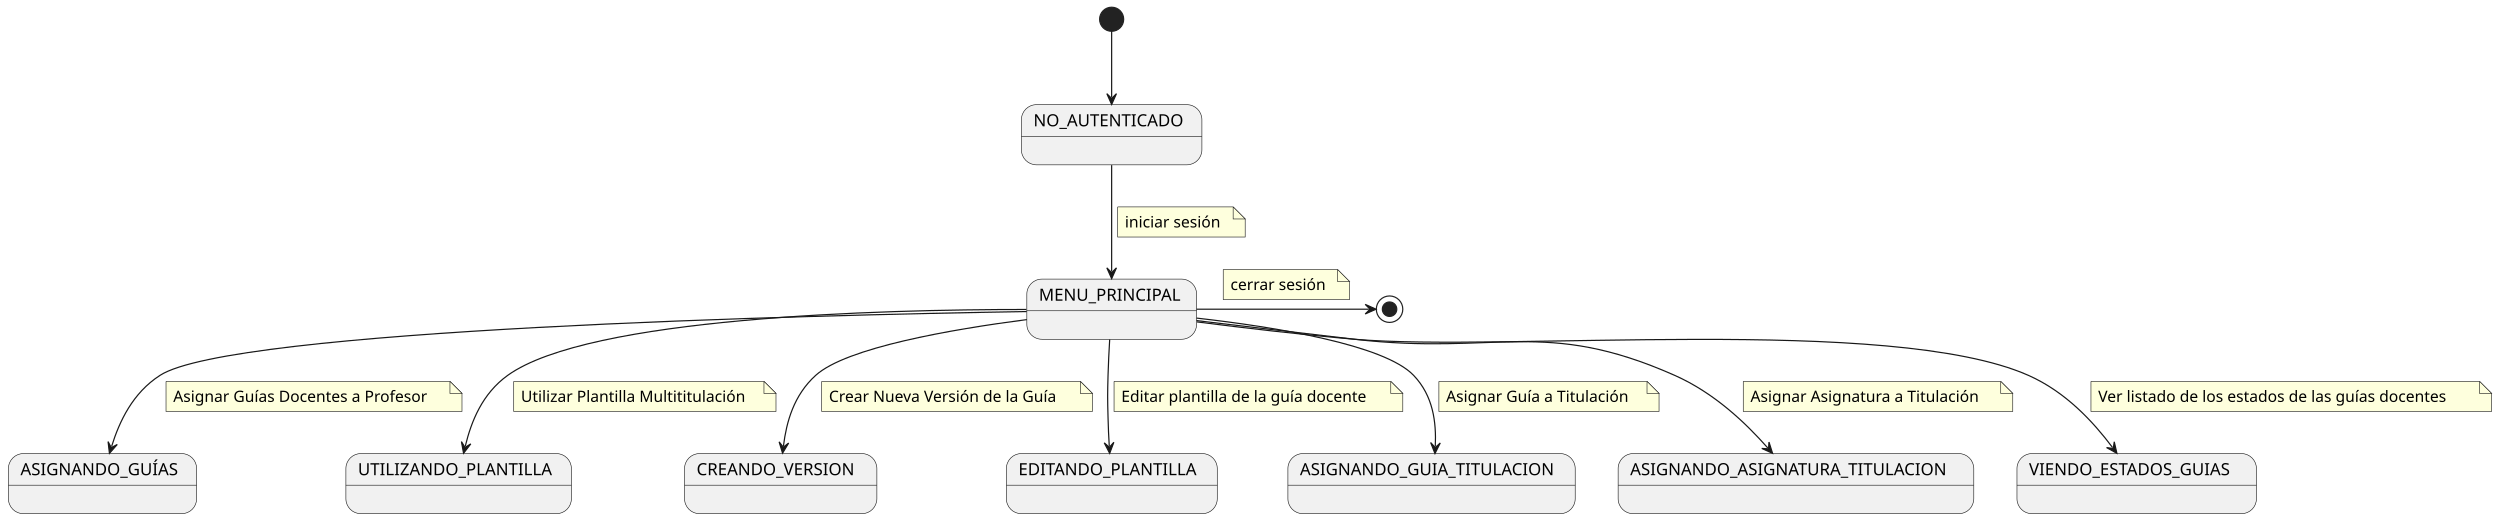
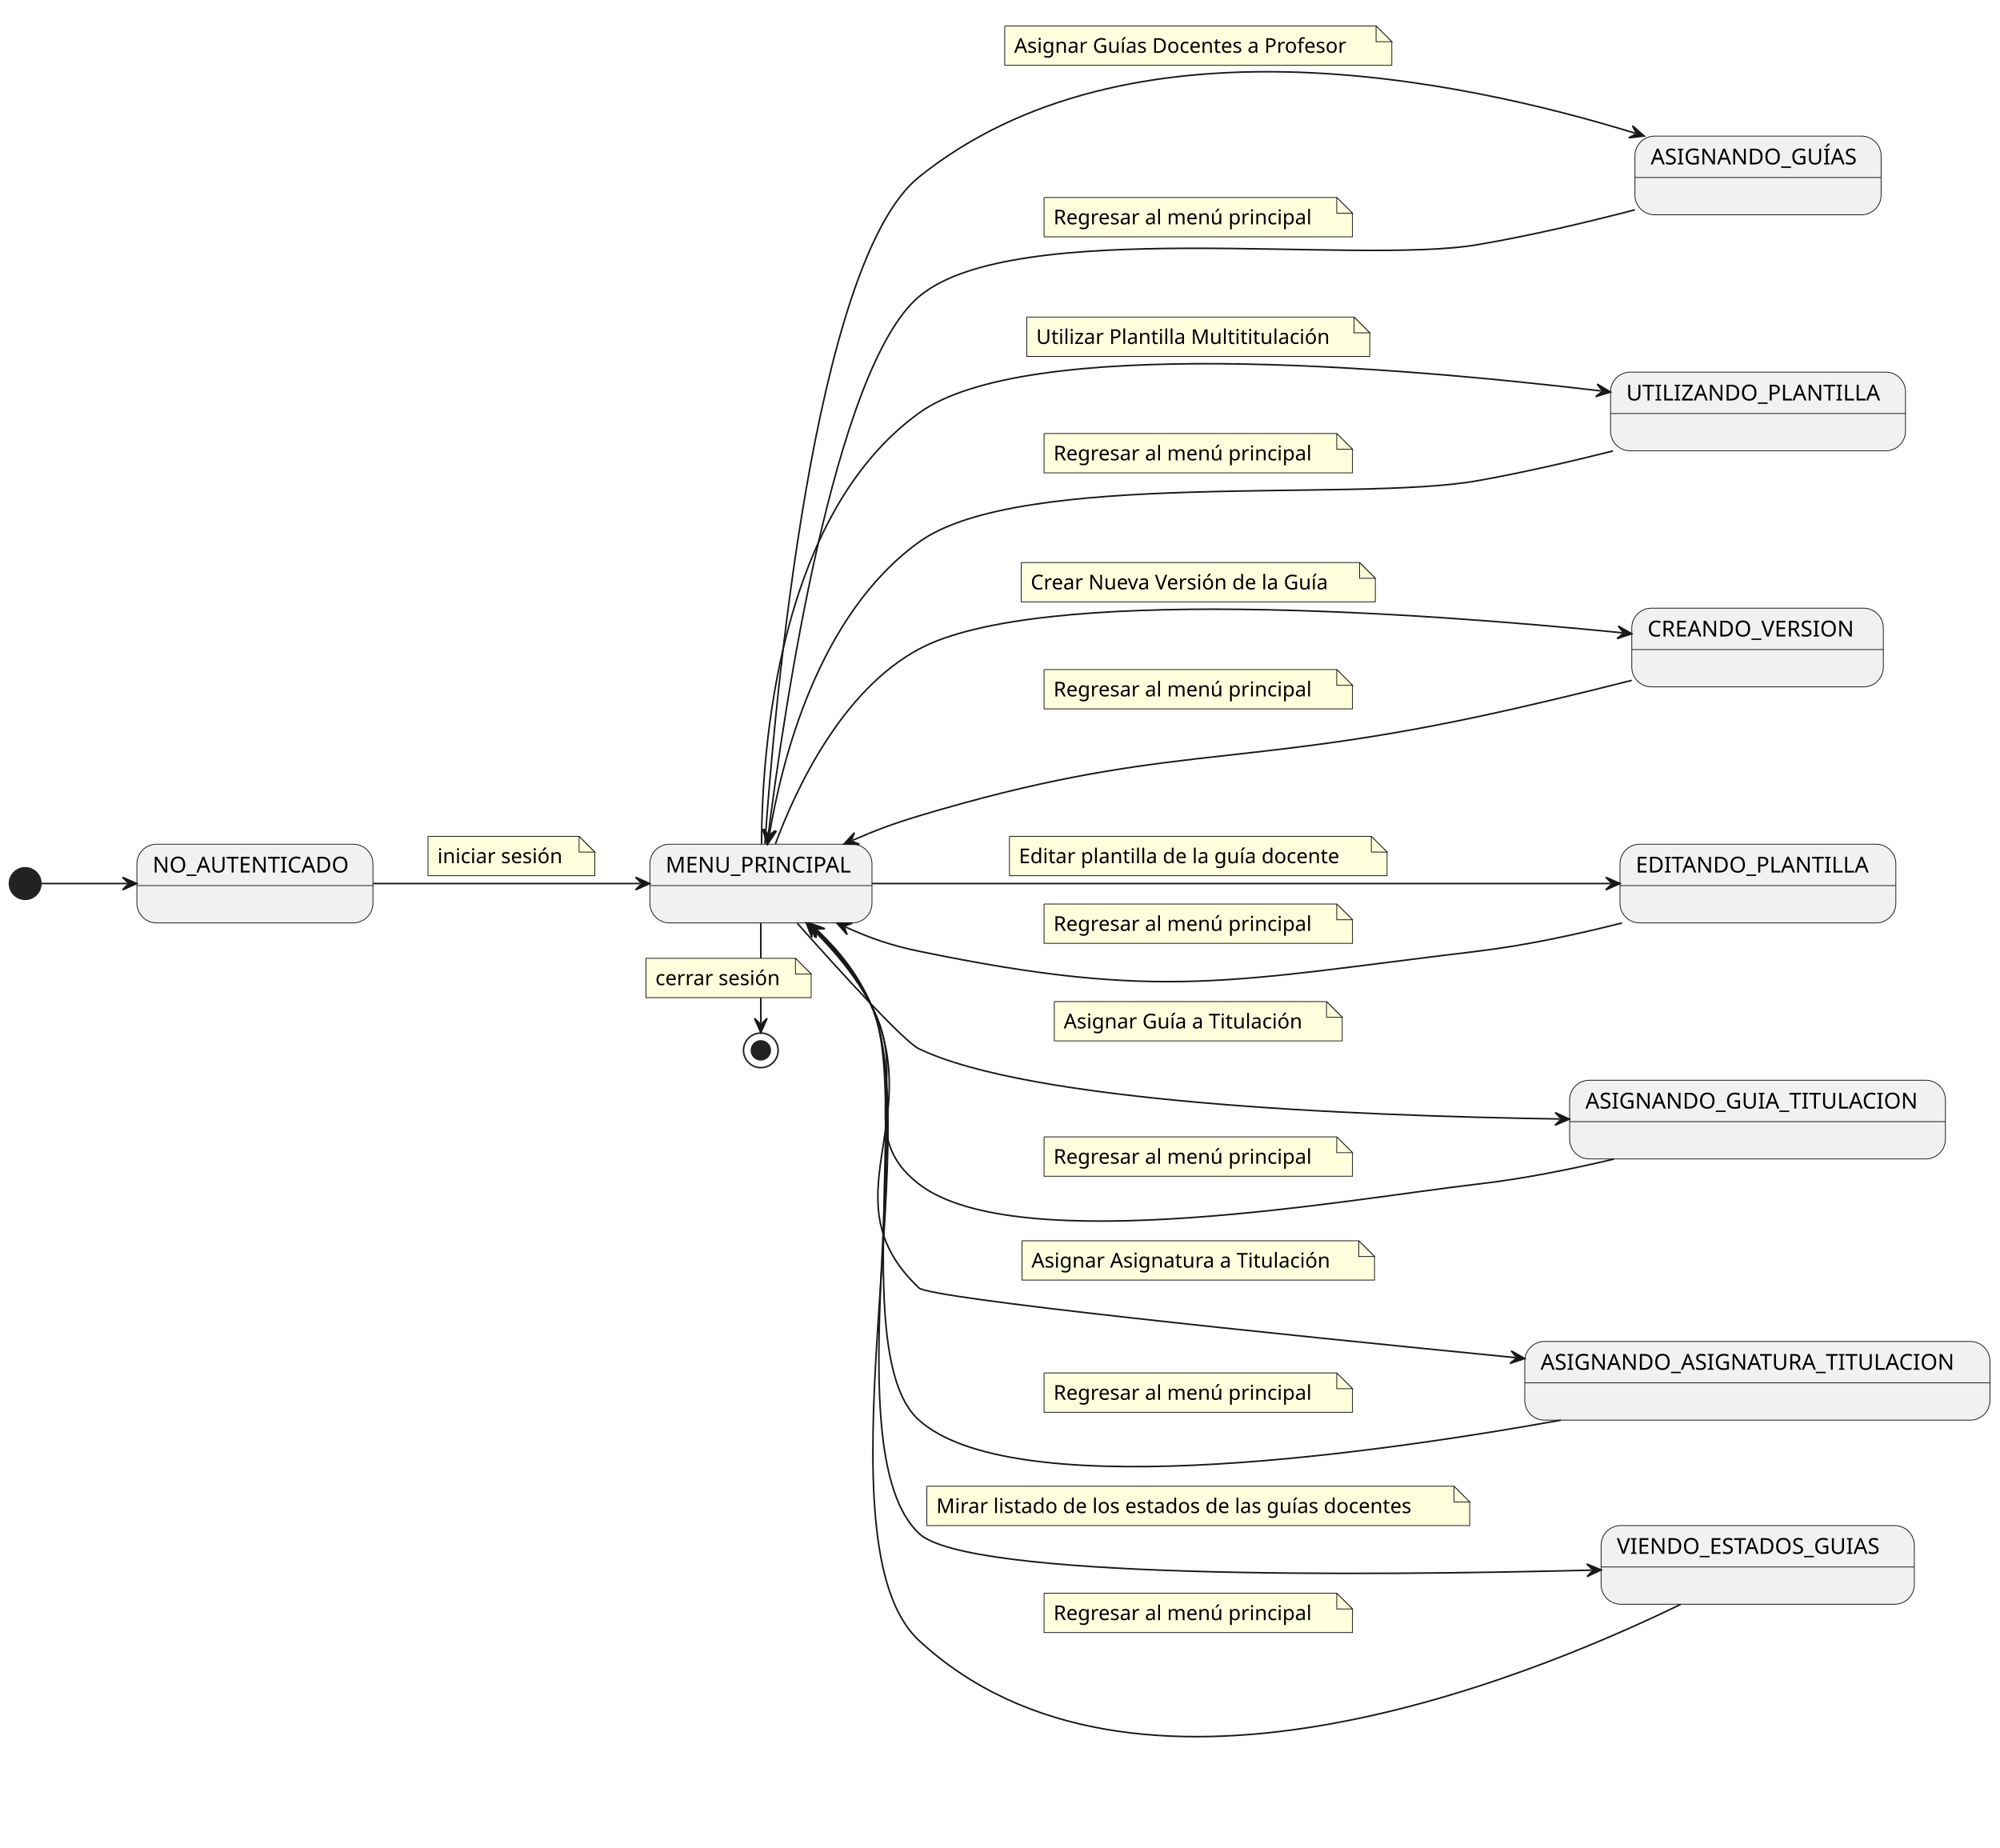
- <svg xmlns="http://www.w3.org/2000/svg" contentStyleType="text/css" height="433px" preserveAspectRatio="none" style="width:2078px;height:433px;background:#FFFFFF;" version="1.1" viewBox="0 0 2078 433" width="2078px" zoomAndPan="magnify">
+ <svg xmlns="http://www.w3.org/2000/svg" contentStyleType="text/css" height="1174px" preserveAspectRatio="none" style="width:1271px;height:1174px;background:#FFFFFF;" version="1.1" viewBox="0 0 1271 1174" width="1271px" zoomAndPan="magnify">
  <defs />
  <g>
    <g id="NoAutenticado">
-       <rect fill="#F1F1F1" height="50" rx="12.5" ry="12.5" style="stroke:#181818;stroke-width:0.5;" width="150.019" x="849" y="87" />
-       <line style="stroke:#181818;stroke-width:0.5;" x1="849" x2="999.019" y1="113.297" y2="113.297" />
-       <text fill="#000000" font-family="sans-serif" font-size="14" lengthAdjust="spacing" textLength="130.019" x="859" y="104.995">NO_AUTENTICADO</text>
+       <rect fill="#F1F1F1" height="50" rx="12.5" ry="12.5" style="stroke:#181818;stroke-width:0.5;" width="150.019" x="87" y="536.5" />
+       <line style="stroke:#181818;stroke-width:0.5;" x1="87" x2="237.019" y1="562.797" y2="562.797" />
+       <text fill="#000000" font-family="sans-serif" font-size="14" lengthAdjust="spacing" textLength="130.019" x="97" y="554.495">NO_AUTENTICADO</text>
    </g>
    <g id="MenuPrincipal">
-       <rect fill="#F1F1F1" height="50" rx="12.5" ry="12.5" style="stroke:#181818;stroke-width:0.5;" width="141.14" x="853.5" y="232" />
-       <line style="stroke:#181818;stroke-width:0.5;" x1="853.5" x2="994.64" y1="258.297" y2="258.297" />
-       <text fill="#000000" font-family="sans-serif" font-size="14" lengthAdjust="spacing" textLength="121.14" x="863.5" y="249.995">MENU_PRINCIPAL</text>
+       <rect fill="#F1F1F1" height="50" rx="12.5" ry="12.5" style="stroke:#181818;stroke-width:0.5;" width="141.14" x="413" y="536.5" />
+       <line style="stroke:#181818;stroke-width:0.5;" x1="413" x2="554.14" y1="562.797" y2="562.797" />
+       <text fill="#000000" font-family="sans-serif" font-size="14" lengthAdjust="spacing" textLength="121.14" x="423" y="554.495">MENU_PRINCIPAL</text>
    </g>
    <g id="AsignandoGuias">
-       <rect fill="#F1F1F1" height="50" rx="12.5" ry="12.5" style="stroke:#181818;stroke-width:0.5;" width="156.452" x="7" y="377" />
-       <line style="stroke:#181818;stroke-width:0.5;" x1="7" x2="163.452" y1="403.297" y2="403.297" />
-       <text fill="#000000" font-family="sans-serif" font-size="14" lengthAdjust="spacing" textLength="136.452" x="17" y="394.995">ASIGNANDO_GUÍAS</text>
+       <rect fill="#F1F1F1" height="50" rx="12.5" ry="12.5" style="stroke:#181818;stroke-width:0.5;" width="156.452" x="1039" y="86.5" />
+       <line style="stroke:#181818;stroke-width:0.5;" x1="1039" x2="1195.452" y1="112.797" y2="112.797" />
+       <text fill="#000000" font-family="sans-serif" font-size="14" lengthAdjust="spacing" textLength="136.452" x="1049" y="104.495">ASIGNANDO_GUÍAS</text>
    </g>
    <g id="UtilizandoPlantilla">
-       <rect fill="#F1F1F1" height="50" rx="12.5" ry="12.5" style="stroke:#181818;stroke-width:0.5;" width="187.446" x="287.5" y="377" />
-       <line style="stroke:#181818;stroke-width:0.5;" x1="287.5" x2="474.946" y1="403.297" y2="403.297" />
-       <text fill="#000000" font-family="sans-serif" font-size="14" lengthAdjust="spacing" textLength="167.446" x="297.5" y="394.995">UTILIZANDO_PLANTILLA</text>
+       <rect fill="#F1F1F1" height="50" rx="12.5" ry="12.5" style="stroke:#181818;stroke-width:0.5;" width="187.446" x="1023.5" y="236.5" />
+       <line style="stroke:#181818;stroke-width:0.5;" x1="1023.5" x2="1210.946" y1="262.797" y2="262.797" />
+       <text fill="#000000" font-family="sans-serif" font-size="14" lengthAdjust="spacing" textLength="167.446" x="1033.5" y="254.495">UTILIZANDO_PLANTILLA</text>
    </g>
    <g id="CreandoVersion">
-       <rect fill="#F1F1F1" height="50" rx="12.5" ry="12.5" style="stroke:#181818;stroke-width:0.5;" width="159.856" x="569" y="377" />
-       <line style="stroke:#181818;stroke-width:0.5;" x1="569" x2="728.856" y1="403.297" y2="403.297" />
-       <text fill="#000000" font-family="sans-serif" font-size="14" lengthAdjust="spacing" textLength="139.856" x="579" y="394.995">CREANDO_VERSION</text>
+       <rect fill="#F1F1F1" height="50" rx="12.5" ry="12.5" style="stroke:#181818;stroke-width:0.5;" width="159.856" x="1037" y="386.5" />
+       <line style="stroke:#181818;stroke-width:0.5;" x1="1037" x2="1196.856" y1="412.797" y2="412.797" />
+       <text fill="#000000" font-family="sans-serif" font-size="14" lengthAdjust="spacing" textLength="139.856" x="1047" y="404.495">CREANDO_VERSION</text>
    </g>
    <g id="EditandoPlantilla">
-       <rect fill="#F1F1F1" height="50" rx="12.5" ry="12.5" style="stroke:#181818;stroke-width:0.5;" width="175.306" x="836.5" y="377" />
-       <line style="stroke:#181818;stroke-width:0.5;" x1="836.5" x2="1011.806" y1="403.297" y2="403.297" />
-       <text fill="#000000" font-family="sans-serif" font-size="14" lengthAdjust="spacing" textLength="155.306" x="846.5" y="394.995">EDITANDO_PLANTILLA</text>
+       <rect fill="#F1F1F1" height="50" rx="12.5" ry="12.5" style="stroke:#181818;stroke-width:0.5;" width="175.306" x="1029.5" y="536.5" />
+       <line style="stroke:#181818;stroke-width:0.5;" x1="1029.5" x2="1204.806" y1="562.797" y2="562.797" />
+       <text fill="#000000" font-family="sans-serif" font-size="14" lengthAdjust="spacing" textLength="155.306" x="1039.5" y="554.495">EDITANDO_PLANTILLA</text>
    </g>
    <g id="AsignandoGuiaTitulacion">
-       <rect fill="#F1F1F1" height="50" rx="12.5" ry="12.5" style="stroke:#181818;stroke-width:0.5;" width="238.818" x="1070.5" y="377" />
-       <line style="stroke:#181818;stroke-width:0.5;" x1="1070.5" x2="1309.318" y1="403.297" y2="403.297" />
-       <text fill="#000000" font-family="sans-serif" font-size="14" lengthAdjust="spacing" textLength="218.818" x="1080.5" y="394.995">ASIGNANDO_GUIA_TITULACION</text>
+       <rect fill="#F1F1F1" height="50" rx="12.5" ry="12.5" style="stroke:#181818;stroke-width:0.5;" width="238.818" x="997.5" y="686.5" />
+       <line style="stroke:#181818;stroke-width:0.5;" x1="997.5" x2="1236.318" y1="712.797" y2="712.797" />
+       <text fill="#000000" font-family="sans-serif" font-size="14" lengthAdjust="spacing" textLength="218.818" x="1007.5" y="704.495">ASIGNANDO_GUIA_TITULACION</text>
    </g>
    <g id="AsignandoAsignaturaTitulacion">
-       <rect fill="#F1F1F1" height="50" rx="12.5" ry="12.5" style="stroke:#181818;stroke-width:0.5;" width="295.611" x="1345" y="377" />
-       <line style="stroke:#181818;stroke-width:0.5;" x1="1345" x2="1640.611" y1="403.297" y2="403.297" />
-       <text fill="#000000" font-family="sans-serif" font-size="14" lengthAdjust="spacing" textLength="275.611" x="1355" y="394.995">ASIGNANDO_ASIGNATURA_TITULACION</text>
+       <rect fill="#F1F1F1" height="50" rx="12.5" ry="12.5" style="stroke:#181818;stroke-width:0.5;" width="295.611" x="969" y="852.5" />
+       <line style="stroke:#181818;stroke-width:0.5;" x1="969" x2="1264.611" y1="878.797" y2="878.797" />
+       <text fill="#000000" font-family="sans-serif" font-size="14" lengthAdjust="spacing" textLength="275.611" x="979" y="870.495">ASIGNANDO_ASIGNATURA_TITULACION</text>
    </g>
    <g id="ViendoEstadosGuias">
-       <rect fill="#F1F1F1" height="50" rx="12.5" ry="12.5" style="stroke:#181818;stroke-width:0.5;" width="199.06" x="1676.5" y="377" />
-       <line style="stroke:#181818;stroke-width:0.5;" x1="1676.5" x2="1875.561" y1="403.297" y2="403.297" />
-       <text fill="#000000" font-family="sans-serif" font-size="14" lengthAdjust="spacing" textLength="179.06" x="1686.5" y="394.995">VIENDO_ESTADOS_GUIAS</text>
+       <rect fill="#F1F1F1" height="50" rx="12.5" ry="12.5" style="stroke:#181818;stroke-width:0.5;" width="199.06" x="1017.5" y="969.5" />
+       <line style="stroke:#181818;stroke-width:0.5;" x1="1017.5" x2="1216.561" y1="995.797" y2="995.797" />
+       <text fill="#000000" font-family="sans-serif" font-size="14" lengthAdjust="spacing" textLength="179.06" x="1027.5" y="987.495">VIENDO_ESTADOS_GUIAS</text>
    </g>
-     <ellipse cx="924" cy="16" fill="#222222" rx="10" ry="10" style="stroke:#222222;stroke-width:1;" />
-     <ellipse cx="1155" cy="257" fill="none" rx="11" ry="11" style="stroke:#222222;stroke-width:1;" />
-     <ellipse cx="1155" cy="257" fill="#222222" rx="6" ry="6" style="stroke:#222222;stroke-width:1;" />
+     <ellipse cx="16" cy="561.5" fill="#222222" rx="10" ry="10" style="stroke:#222222;stroke-width:1;" />
+     <ellipse cx="483.5" cy="667.5" fill="none" rx="11" ry="11" style="stroke:#222222;stroke-width:1;" />
+     <ellipse cx="483.5" cy="667.5" fill="#222222" rx="6" ry="6" style="stroke:#222222;stroke-width:1;" />
    <g id="link_*start*_NoAutenticado">
-       <path d="M924,26.01 C924,39.89 924,60.97 924,80.84 " fill="none" id="*start*-to-NoAutenticado" style="stroke:#181818;stroke-width:1;" />
-       <polygon fill="#181818" points="924,86.84,928,77.84,924,81.84,920,77.84,924,86.84" style="stroke:#181818;stroke-width:1;" />
+       <path d="M26.01,561.5 C38.57,561.5 56.55,561.5 80.86,561.5 " fill="none" id="*start*-to-NoAutenticado" style="stroke:#181818;stroke-width:1;" />
+       <polygon fill="#181818" points="86.86,561.5,77.86,557.5,81.86,561.5,77.86,565.5,86.86,561.5" style="stroke:#181818;stroke-width:1;" />
    </g>
    <g id="link_NoAutenticado_MenuPrincipal">
-       <path d="M924,137.26 C924,163.55 924,199.28 924,225.62 " fill="none" id="NoAutenticado-to-MenuPrincipal" style="stroke:#181818;stroke-width:1;" />
-       <polygon fill="#181818" points="924,231.62,928,222.62,924,226.62,920,222.62,924,231.62" style="stroke:#181818;stroke-width:1;" />
-       <path d="M929,172 L929,197 L1035,197 L1035,182 L1025,172 L929,172 " fill="#FEFFDD" style="stroke:#181818;stroke-width:0.5;" />
-       <path d="M1025,172 L1025,182 L1035,182 L1025,172 " fill="#FEFFDD" style="stroke:#181818;stroke-width:0.5;" />
-       <text fill="#000000" font-family="sans-serif" font-size="13" lengthAdjust="spacing" textLength="85.014" x="935" y="189.067">iniciar sesión</text>
+       <path d="M237.1,561.5 C290.1,561.5 354.96,561.5 406.9,561.5 " fill="none" id="NoAutenticado-to-MenuPrincipal" style="stroke:#181818;stroke-width:1;" />
+       <polygon fill="#181818" points="412.9,561.5,403.9,557.5,407.9,561.5,403.9,565.5,412.9,561.5" style="stroke:#181818;stroke-width:1;" />
+       <path d="M272,531.5 L272,556.5 L378,556.5 L378,541.5 L368,531.5 L272,531.5 " fill="#FEFFDD" style="stroke:#181818;stroke-width:0.5;" />
+       <path d="M368,531.5 L368,541.5 L378,541.5 L368,531.5 " fill="#FEFFDD" style="stroke:#181818;stroke-width:0.5;" />
+       <text fill="#000000" font-family="sans-serif" font-size="13" lengthAdjust="spacing" textLength="85.014" x="278" y="548.567">iniciar sesión</text>
    </g>
    <g id="link_MenuPrincipal_*end*">
-       <path d="M994.56,257 C1048.17,257 1111.07,257 1137.75,257 " fill="none" id="MenuPrincipal-to-*end*" style="stroke:#181818;stroke-width:1;" />
-       <polygon fill="#181818" points="1143.75,257,1134.75,253,1138.75,257,1134.75,261,1143.75,257" style="stroke:#181818;stroke-width:1;" />
-       <path d="M1016.75,224 L1016.75,249 L1121.75,249 L1121.75,234 L1111.75,224 L1016.75,224 " fill="#FEFFDD" style="stroke:#181818;stroke-width:0.5;" />
-       <path d="M1111.75,224 L1111.75,234 L1121.75,234 L1111.75,224 " fill="#FEFFDD" style="stroke:#181818;stroke-width:0.5;" />
-       <text fill="#000000" font-family="sans-serif" font-size="13" lengthAdjust="spacing" textLength="84.627" x="1022.75" y="241.067">cerrar sesión</text>
+       <path d="M483.5,586.77 C483.5,608.8 483.5,633.71 483.5,650.16 " fill="none" id="MenuPrincipal-to-*end*" style="stroke:#181818;stroke-width:1;" />
+       <polygon fill="#181818" points="483.5,656.16,487.5,647.16,483.5,651.16,479.5,647.16,483.5,656.16" style="stroke:#181818;stroke-width:1;" />
+       <path d="M410.5,609 L410.5,634 L515.5,634 L515.5,619 L505.5,609 L410.5,609 " fill="#FEFFDD" style="stroke:#181818;stroke-width:0.5;" />
+       <path d="M505.5,609 L505.5,619 L515.5,619 L505.5,609 " fill="#FEFFDD" style="stroke:#181818;stroke-width:0.5;" />
+       <text fill="#000000" font-family="sans-serif" font-size="13" lengthAdjust="spacing" textLength="84.627" x="416.5" y="626.067">cerrar sesión</text>
    </g>
    <g id="link_MenuPrincipal_AsignandoGuias">
-       <path d="M853.42,258.96 C670.78,261.98 192.74,273.52 133,312 C110.27,326.64 99.311,350.144 92.751,371.114 " fill="none" id="MenuPrincipal-to-AsignandoGuias" style="stroke:#181818;stroke-width:1;" />
-       <polygon fill="#181818" points="90.96,376.84,97.465,369.445,92.453,372.068,89.829,367.056,90.96,376.84" style="stroke:#181818;stroke-width:1;" />
-       <path d="M138,317 L138,342 L384,342 L384,327 L374,317 L138,317 " fill="#FEFFDD" style="stroke:#181818;stroke-width:0.5;" />
-       <path d="M374,317 L374,327 L384,327 L374,317 " fill="#FEFFDD" style="stroke:#181818;stroke-width:0.5;" />
-       <text fill="#000000" font-family="sans-serif" font-size="13" lengthAdjust="spacing" textLength="225.24" x="144" y="334.067">Asignar Guías Docentes a Profesor</text>
+       <path d="M486.09,536.3 C492.11,449.69 516.73,166.6 584,112.5 C716.43,6 927.596,50.314 1039.116,84.654 " fill="none" id="MenuPrincipal-to-AsignandoGuias" style="stroke:#181818;stroke-width:1;" />
+       <polygon fill="#181818" points="1044.85,86.42,1037.426,79.948,1040.071,84.948,1035.071,87.594,1044.85,86.42" style="stroke:#181818;stroke-width:1;" />
+       <path d="M638.5,16.5 L638.5,41.5 L884.5,41.5 L884.5,26.5 L874.5,16.5 L638.5,16.5 " fill="#FEFFDD" style="stroke:#181818;stroke-width:0.5;" />
+       <path d="M874.5,16.5 L874.5,26.5 L884.5,26.5 L874.5,16.5 " fill="#FEFFDD" style="stroke:#181818;stroke-width:0.5;" />
+       <text fill="#000000" font-family="sans-serif" font-size="13" lengthAdjust="spacing" textLength="225.24" x="644.5" y="33.567">Asignar Guías Docentes a Profesor</text>
+     </g>
+     <g id="link_AsignandoGuias_MenuPrincipal">
+       <path d="M1038.99,133.33 C1008.12,141.38 972.09,149.89 939,155.5 C860.89,168.76 644.53,137.38 584,188.5 C529.73,234.35 497.86,454.107 488.25,530.347 " fill="none" id="AsignandoGuias-to-MenuPrincipal" style="stroke:#181818;stroke-width:1;" />
+       <polygon fill="#181818" points="487.5,536.3,492.594,527.871,488.125,531.339,484.657,526.87,487.5,536.3" style="stroke:#181818;stroke-width:1;" />
+       <path d="M663.5,125.5 L663.5,150.5 L859.5,150.5 L859.5,135.5 L849.5,125.5 L663.5,125.5 " fill="#FEFFDD" style="stroke:#181818;stroke-width:0.5;" />
+       <path d="M849.5,125.5 L849.5,135.5 L859.5,135.5 L849.5,125.5 " fill="#FEFFDD" style="stroke:#181818;stroke-width:0.5;" />
+       <text fill="#000000" font-family="sans-serif" font-size="13" lengthAdjust="spacing" textLength="175.862" x="669.5" y="142.567">Regresar al menú principal</text>
    </g>
    <g id="link_MenuPrincipal_UtilizandoPlantilla">
-       <path d="M853.15,257.23 C731.47,257.25 489.36,263.6 422,312 C400.86,327.19 391.767,350.18 386.727,370.92 " fill="none" id="MenuPrincipal-to-UtilizandoPlantilla" style="stroke:#181818;stroke-width:1;" />
-       <polygon fill="#181818" points="385.31,376.75,391.322,368.949,386.491,371.891,383.548,367.06,385.31,376.75" style="stroke:#181818;stroke-width:1;" />
-       <path d="M427,317 L427,342 L645,342 L645,327 L635,317 L427,317 " fill="#FEFFDD" style="stroke:#181818;stroke-width:0.5;" />
-       <path d="M635,317 L635,327 L645,327 L635,317 " fill="#FEFFDD" style="stroke:#181818;stroke-width:0.5;" />
-       <text fill="#000000" font-family="sans-serif" font-size="13" lengthAdjust="spacing" textLength="197.755" x="433" y="334.067">Utilizar Plantilla Multititulación</text>
+       <path d="M483.96,536.29 C484.21,476.71 494.2,327.39 584,262.5 C651.8,213.51 884.011,232.645 1017.532,248.435 " fill="none" id="MenuPrincipal-to-UtilizandoPlantilla" style="stroke:#181818;stroke-width:1;" />
+       <polygon fill="#181818" points="1023.49,249.14,1015.022,244.111,1018.525,248.553,1014.082,252.055,1023.49,249.14" style="stroke:#181818;stroke-width:1;" />
+       <path d="M652.5,201.5 L652.5,226.5 L870.5,226.5 L870.5,211.5 L860.5,201.5 L652.5,201.5 " fill="#FEFFDD" style="stroke:#181818;stroke-width:0.5;" />
+       <path d="M860.5,201.5 L860.5,211.5 L870.5,211.5 L860.5,201.5 " fill="#FEFFDD" style="stroke:#181818;stroke-width:0.5;" />
+       <text fill="#000000" font-family="sans-serif" font-size="13" lengthAdjust="spacing" textLength="197.755" x="658.5" y="218.567">Utilizar Plantilla Multititulación</text>
+     </g>
+     <g id="link_UtilizandoPlantilla_MenuPrincipal">
+       <path d="M1025.09,286.58 C997.6,293.5 967.21,300.47 939,305.5 C860.87,319.44 648.35,298.06 584,344.5 C519.47,391.07 496.765,483.933 488.945,530.413 " fill="none" id="UtilizandoPlantilla-to-MenuPrincipal" style="stroke:#181818;stroke-width:1;" />
+       <polygon fill="#181818" points="487.95,536.33,493.388,528.118,488.78,531.399,485.499,526.791,487.95,536.33" style="stroke:#181818;stroke-width:1;" />
+       <path d="M663.5,275.5 L663.5,300.5 L859.5,300.5 L859.5,285.5 L849.5,275.5 L663.5,275.5 " fill="#FEFFDD" style="stroke:#181818;stroke-width:0.5;" />
+       <path d="M849.5,275.5 L849.5,285.5 L859.5,285.5 L849.5,275.5 " fill="#FEFFDD" style="stroke:#181818;stroke-width:0.5;" />
+       <text fill="#000000" font-family="sans-serif" font-size="13" lengthAdjust="spacing" textLength="175.862" x="669.5" y="292.567">Regresar al menú principal</text>
    </g>
    <g id="link_MenuPrincipal_CreandoVersion">
-       <path d="M853.5,265.64 C790.2,273.87 703.44,288.96 678,312 C659.81,328.47 653.739,350.527 651.199,370.727 " fill="none" id="MenuPrincipal-to-CreandoVersion" style="stroke:#181818;stroke-width:1;" />
-       <polygon fill="#181818" points="650.45,376.68,655.542,368.249,651.074,371.719,647.604,367.251,650.45,376.68" style="stroke:#181818;stroke-width:1;" />
-       <path d="M683,317 L683,342 L908,342 L908,327 L898,317 L683,317 " fill="#FEFFDD" style="stroke:#181818;stroke-width:0.5;" />
-       <path d="M898,317 L898,327 L908,327 L898,317 " fill="#FEFFDD" style="stroke:#181818;stroke-width:0.5;" />
-       <text fill="#000000" font-family="sans-serif" font-size="13" lengthAdjust="spacing" textLength="204.547" x="689" y="334.067">Crear Nueva Versión de la Guía</text>
+       <path d="M492.77,536.31 C505.83,501.17 534.92,438.8 584,412.5 C660.02,371.77 902.26,389.336 1030.989,402.146 " fill="none" id="MenuPrincipal-to-CreandoVersion" style="stroke:#181818;stroke-width:1;" />
+       <polygon fill="#181818" points="1036.96,402.74,1028.4,397.868,1031.985,402.245,1027.608,405.829,1036.96,402.74" style="stroke:#181818;stroke-width:1;" />
+       <path d="M649,357.5 L649,382.5 L874,382.5 L874,367.5 L864,357.5 L649,357.5 " fill="#FEFFDD" style="stroke:#181818;stroke-width:0.5;" />
+       <path d="M864,357.5 L864,367.5 L874,367.5 L864,357.5 " fill="#FEFFDD" style="stroke:#181818;stroke-width:0.5;" />
+       <text fill="#000000" font-family="sans-serif" font-size="13" lengthAdjust="spacing" textLength="204.547" x="655" y="374.567">Crear Nueva Versión de la Guía</text>
+     </g>
+     <g id="link_CreandoVersion_MenuPrincipal">
+       <path d="M1036.97,432.37 C1006.46,440.1 971.21,448.65 939,455.5 C782.27,488.85 737.47,472.41 584,518.5 C568.14,523.27 556.932,527.447 541.822,534.018 " fill="none" id="CreandoVersion-to-MenuPrincipal" style="stroke:#181818;stroke-width:1;" />
+       <polygon fill="#181818" points="536.32,536.41,546.168,536.49,540.905,534.416,542.979,529.153,536.32,536.41" style="stroke:#181818;stroke-width:1;" />
+       <path d="M663.5,425.5 L663.5,450.5 L859.5,450.5 L859.5,435.5 L849.5,425.5 L663.5,425.5 " fill="#FEFFDD" style="stroke:#181818;stroke-width:0.5;" />
+       <path d="M849.5,425.5 L849.5,435.5 L859.5,435.5 L849.5,425.5 " fill="#FEFFDD" style="stroke:#181818;stroke-width:0.5;" />
+       <text fill="#000000" font-family="sans-serif" font-size="13" lengthAdjust="spacing" textLength="175.862" x="669.5" y="442.567">Regresar al menú principal</text>
    </g>
    <g id="link_MenuPrincipal_EditandoPlantilla">
-       <path d="M922.37,282.18 C921.82,291.5 921.27,302.24 921,312 C920.57,327.55 920.57,331.45 921,347 C921.27,356.76 921.466,361.51 922.016,370.83 " fill="none" id="MenuPrincipal-to-EditandoPlantilla" style="stroke:#181818;stroke-width:1;" />
-       <polygon fill="#181818" points="922.37,376.82,925.833,367.6,922.075,371.829,917.847,368.071,922.37,376.82" style="stroke:#181818;stroke-width:1;" />
-       <path d="M926,317 L926,342 L1166,342 L1166,327 L1156,317 L926,317 " fill="#FEFFDD" style="stroke:#181818;stroke-width:0.5;" />
-       <path d="M1156,317 L1156,327 L1166,327 L1156,317 " fill="#FEFFDD" style="stroke:#181818;stroke-width:0.5;" />
-       <text fill="#000000" font-family="sans-serif" font-size="13" lengthAdjust="spacing" textLength="219.699" x="932" y="334.067">Editar plantilla de la guía docente</text>
+       <path d="M554.19,561.5 C670.31,561.5 897.07,561.5 1023.49,561.5 " fill="none" id="MenuPrincipal-to-EditandoPlantilla" style="stroke:#181818;stroke-width:1;" />
+       <polygon fill="#181818" points="1029.49,561.5,1020.49,557.5,1024.49,561.5,1020.49,565.5,1029.49,561.5" style="stroke:#181818;stroke-width:1;" />
+       <path d="M641.5,531.5 L641.5,556.5 L881.5,556.5 L881.5,541.5 L871.5,531.5 L641.5,531.5 " fill="#FEFFDD" style="stroke:#181818;stroke-width:0.5;" />
+       <path d="M871.5,531.5 L871.5,541.5 L881.5,541.5 L871.5,531.5 " fill="#FEFFDD" style="stroke:#181818;stroke-width:0.5;" />
+       <text fill="#000000" font-family="sans-serif" font-size="13" lengthAdjust="spacing" textLength="219.699" x="647.5" y="548.567">Editar plantilla de la guía docente</text>
+     </g>
+     <g id="link_EditandoPlantilla_MenuPrincipal">
+       <path d="M1030.78,586.55 C1001.91,593.87 969.3,600.88 939,604.5 C782.34,623.26 738.51,636.46 584,604.5 C566.31,600.84 553.358,596.349 537.258,589.079 " fill="none" id="EditandoPlantilla-to-MenuPrincipal" style="stroke:#181818;stroke-width:1;" />
+       <polygon fill="#181818" points="531.79,586.61,538.346,593.959,536.347,588.668,541.639,586.668,531.79,586.61" style="stroke:#181818;stroke-width:1;" />
+       <path d="M663.5,574.5 L663.5,599.5 L859.5,599.5 L859.5,584.5 L849.5,574.5 L663.5,574.5 " fill="#FEFFDD" style="stroke:#181818;stroke-width:0.5;" />
+       <path d="M849.5,574.5 L849.5,584.5 L859.5,584.5 L849.5,574.5 " fill="#FEFFDD" style="stroke:#181818;stroke-width:0.5;" />
+       <text fill="#000000" font-family="sans-serif" font-size="13" lengthAdjust="spacing" textLength="175.862" x="669.5" y="591.567">Regresar al menú principal</text>
    </g>
    <g id="link_MenuPrincipal_AsignandoGuiaTitulacion">
-       <path d="M994.56,264.39 C1059.9,271.8 1150.55,286.43 1175,312 C1191.35,329.1 1193.894,350.996 1193.014,371.006 " fill="none" id="MenuPrincipal-to-AsignandoGuiaTitulacion" style="stroke:#181818;stroke-width:1;" />
-       <polygon fill="#181818" points="1192.75,377,1197.142,368.184,1192.97,372.005,1189.149,367.833,1192.75,377" style="stroke:#181818;stroke-width:1;" />
-       <path d="M1196,317 L1196,342 L1379,342 L1379,327 L1369,317 L1196,317 " fill="#FEFFDD" style="stroke:#181818;stroke-width:0.5;" />
-       <path d="M1369,317 L1369,327 L1379,327 L1369,317 " fill="#FEFFDD" style="stroke:#181818;stroke-width:0.5;" />
-       <text fill="#000000" font-family="sans-serif" font-size="13" lengthAdjust="spacing" textLength="162.754" x="1202" y="334.067">Asignar Guía a Titulación</text>
+       <path d="M506.69,586.75 C532.94,616.3 574.3,661.84 584,666.5 C654.48,700.4 857.201,709.069 991.291,711.109 " fill="none" id="MenuPrincipal-to-AsignandoGuiaTitulacion" style="stroke:#181818;stroke-width:1;" />
+       <polygon fill="#181818" points="997.29,711.2,988.352,707.064,992.291,711.124,988.23,715.063,997.29,711.2" style="stroke:#181818;stroke-width:1;" />
+       <path d="M670,636.5 L670,661.5 L853,661.5 L853,646.5 L843,636.5 L670,636.5 " fill="#FEFFDD" style="stroke:#181818;stroke-width:0.5;" />
+       <path d="M843,636.5 L843,646.5 L853,646.5 L843,636.5 " fill="#FEFFDD" style="stroke:#181818;stroke-width:0.5;" />
+       <text fill="#000000" font-family="sans-serif" font-size="13" lengthAdjust="spacing" textLength="162.754" x="676" y="653.567">Asignar Guía a Titulación</text>
+     </g>
+     <g id="link_AsignandoGuiaTitulacion_MenuPrincipal">
+       <path d="M1025.74,736.58 C998.13,743.12 967.52,749.24 939,752.5 C860.62,761.46 646.53,800.6 584,752.5 C542.81,720.82 578.62,685.26 554,639.5 C543.34,619.7 530.953,605.012 516.633,590.762 " fill="none" id="AsignandoGuiaTitulacion-to-MenuPrincipal" style="stroke:#181818;stroke-width:1;" />
+       <polygon fill="#181818" points="512.38,586.53,515.938,595.714,515.924,590.057,521.581,590.043,512.38,586.53" style="stroke:#181818;stroke-width:1;" />
+       <path d="M663.5,722.5 L663.5,747.5 L859.5,747.5 L859.5,732.5 L849.5,722.5 L663.5,722.5 " fill="#FEFFDD" style="stroke:#181818;stroke-width:0.5;" />
+       <path d="M849.5,722.5 L849.5,732.5 L859.5,732.5 L849.5,722.5 " fill="#FEFFDD" style="stroke:#181818;stroke-width:0.5;" />
+       <text fill="#000000" font-family="sans-serif" font-size="13" lengthAdjust="spacing" textLength="175.862" x="669.5" y="739.567">Regresar al menú principal</text>
    </g>
    <g id="link_MenuPrincipal_AsignandoAsignaturaTitulacion">
-       <path d="M994.57,266.49 C1033.35,271.13 1082.32,276.94 1126,282 C1244.18,295.68 1283.24,263.78 1392,312 C1424.9,326.59 1450.793,351.337 1469.373,372.327 " fill="none" id="MenuPrincipal-to-AsignandoAsignaturaTitulacion" style="stroke:#181818;stroke-width:1;" />
-       <polygon fill="#181818" points="1473.35,376.82,1470.38,367.43,1470.036,373.076,1464.389,372.732,1473.35,376.82" style="stroke:#181818;stroke-width:1;" />
-       <path d="M1449,317 L1449,342 L1673,342 L1673,327 L1663,317 L1449,317 " fill="#FEFFDD" style="stroke:#181818;stroke-width:0.5;" />
-       <path d="M1663,317 L1663,327 L1673,327 L1663,317 " fill="#FEFFDD" style="stroke:#181818;stroke-width:0.5;" />
-       <text fill="#000000" font-family="sans-serif" font-size="13" lengthAdjust="spacing" textLength="203.246" x="1455" y="334.067">Asignar Asignatura a Titulación</text>
+       <path d="M513.83,586.84 C528.2,600.9 544.44,619.55 554,639.5 C588.86,712.24 525.4,763.07 584,818.5 C591.03,825.15 807.979,847.523 962.999,862.763 " fill="none" id="MenuPrincipal-to-AsignandoAsignaturaTitulacion" style="stroke:#181818;stroke-width:1;" />
+       <polygon fill="#181818" points="968.97,863.35,960.404,858.489,963.994,862.861,959.622,866.45,968.97,863.35" style="stroke:#181818;stroke-width:1;" />
+       <path d="M649.5,788.5 L649.5,813.5 L873.5,813.5 L873.5,798.5 L863.5,788.5 L649.5,788.5 " fill="#FEFFDD" style="stroke:#181818;stroke-width:0.5;" />
+       <path d="M863.5,788.5 L863.5,798.5 L873.5,798.5 L863.5,788.5 " fill="#FEFFDD" style="stroke:#181818;stroke-width:0.5;" />
+       <text fill="#000000" font-family="sans-serif" font-size="13" lengthAdjust="spacing" textLength="203.246" x="655.5" y="805.567">Asignar Asignatura a Titulación</text>
+     </g>
+     <g id="link_AsignandoAsignaturaTitulacion_MenuPrincipal">
+       <path d="M991.79,902.56 C853.58,927.21 642.04,954.29 584,902.5 C540.11,863.34 578.02,693.2 554,639.5 C544.96,619.3 533.076,604.808 518.576,590.808 " fill="none" id="AsignandoAsignaturaTitulacion-to-MenuPrincipal" style="stroke:#181818;stroke-width:1;" />
+       <polygon fill="#181818" points="514.26,586.64,517.956,595.769,517.857,590.113,523.513,590.014,514.26,586.64" style="stroke:#181818;stroke-width:1;" />
+       <path d="M663.5,872.5 L663.5,897.5 L859.5,897.5 L859.5,882.5 L849.5,872.5 L663.5,872.5 " fill="#FEFFDD" style="stroke:#181818;stroke-width:0.5;" />
+       <path d="M849.5,872.5 L849.5,882.5 L859.5,882.5 L849.5,872.5 " fill="#FEFFDD" style="stroke:#181818;stroke-width:0.5;" />
+       <text fill="#000000" font-family="sans-serif" font-size="13" lengthAdjust="spacing" textLength="175.862" x="669.5" y="889.567">Regresar al menú principal</text>
    </g>
    <g id="link_MenuPrincipal_ViendoEstadosGuias">
-       <path d="M994.93,267.57 C1033.61,272.5 1082.37,278.24 1126,282 C1250.16,292.69 1572.04,261.56 1686,312 C1717.15,325.78 1739.967,350.702 1755.967,372.012 " fill="none" id="MenuPrincipal-to-ViendoEstadosGuias" style="stroke:#181818;stroke-width:1;" />
-       <polygon fill="#181818" points="1759.57,376.81,1757.365,367.211,1756.568,372.812,1750.967,372.014,1759.57,376.81" style="stroke:#181818;stroke-width:1;" />
-       <path d="M1738,317 L1738,342 L2071,342 L2071,327 L2061,317 L1738,317 " fill="#FEFFDD" style="stroke:#181818;stroke-width:0.5;" />
-       <path d="M2061,317 L2061,327 L2071,327 L2061,317 " fill="#FEFFDD" style="stroke:#181818;stroke-width:0.5;" />
-       <text fill="#000000" font-family="sans-serif" font-size="13" lengthAdjust="spacing" textLength="312.863" x="1744" y="334.067">Ver listado de los estados de las guías docentes</text>
+       <path d="M514.47,586.55 C529.01,600.53 545.21,619.2 554,639.5 C583.7,708.09 529.8,923.04 584,974.5 C614.6,1003.56 866.282,1001.491 1011.482,997.831 " fill="none" id="MenuPrincipal-to-ViendoEstadosGuias" style="stroke:#181818;stroke-width:1;" />
+       <polygon fill="#181818" points="1017.48,997.68,1008.382,993.908,1012.482,997.806,1008.584,1001.905,1017.48,997.68" style="stroke:#181818;stroke-width:1;" />
+       <path d="M589,944.5 L589,969.5 L934,969.5 L934,954.5 L924,944.5 L589,944.5 " fill="#FEFFDD" style="stroke:#181818;stroke-width:0.5;" />
+       <path d="M924,944.5 L924,954.5 L934,954.5 L924,944.5 " fill="#FEFFDD" style="stroke:#181818;stroke-width:0.5;" />
+       <text fill="#000000" font-family="sans-serif" font-size="13" lengthAdjust="spacing" textLength="324.111" x="595" y="961.567">Mirar listado de los estados de las guías docentes</text>
+     </g>
+     <g id="link_ViendoEstadosGuias_MenuPrincipal">
+       <path d="M1067.96,1019.63 C964.46,1069.9 718.91,1167.74 584,1042.5 C518.18,981.4 589.06,722.18 554,639.5 C545.43,619.3 533.765,604.928 519.275,590.998 " fill="none" id="ViendoEstadosGuias-to-MenuPrincipal" style="stroke:#181818;stroke-width:1;" />
+       <polygon fill="#181818" points="514.95,586.84,518.666,595.961,518.554,590.305,524.21,590.194,514.95,586.84" style="stroke:#181818;stroke-width:1;" />
+       <path d="M663.5,1012.5 L663.5,1037.5 L859.5,1037.5 L859.5,1022.5 L849.5,1012.5 L663.5,1012.5 " fill="#FEFFDD" style="stroke:#181818;stroke-width:0.5;" />
+       <path d="M849.5,1012.5 L849.5,1022.5 L859.5,1022.5 L849.5,1012.5 " fill="#FEFFDD" style="stroke:#181818;stroke-width:0.5;" />
+       <text fill="#000000" font-family="sans-serif" font-size="13" lengthAdjust="spacing" textLength="175.862" x="669.5" y="1029.567">Regresar al menú principal</text>
    </g>
  </g>
</svg>
